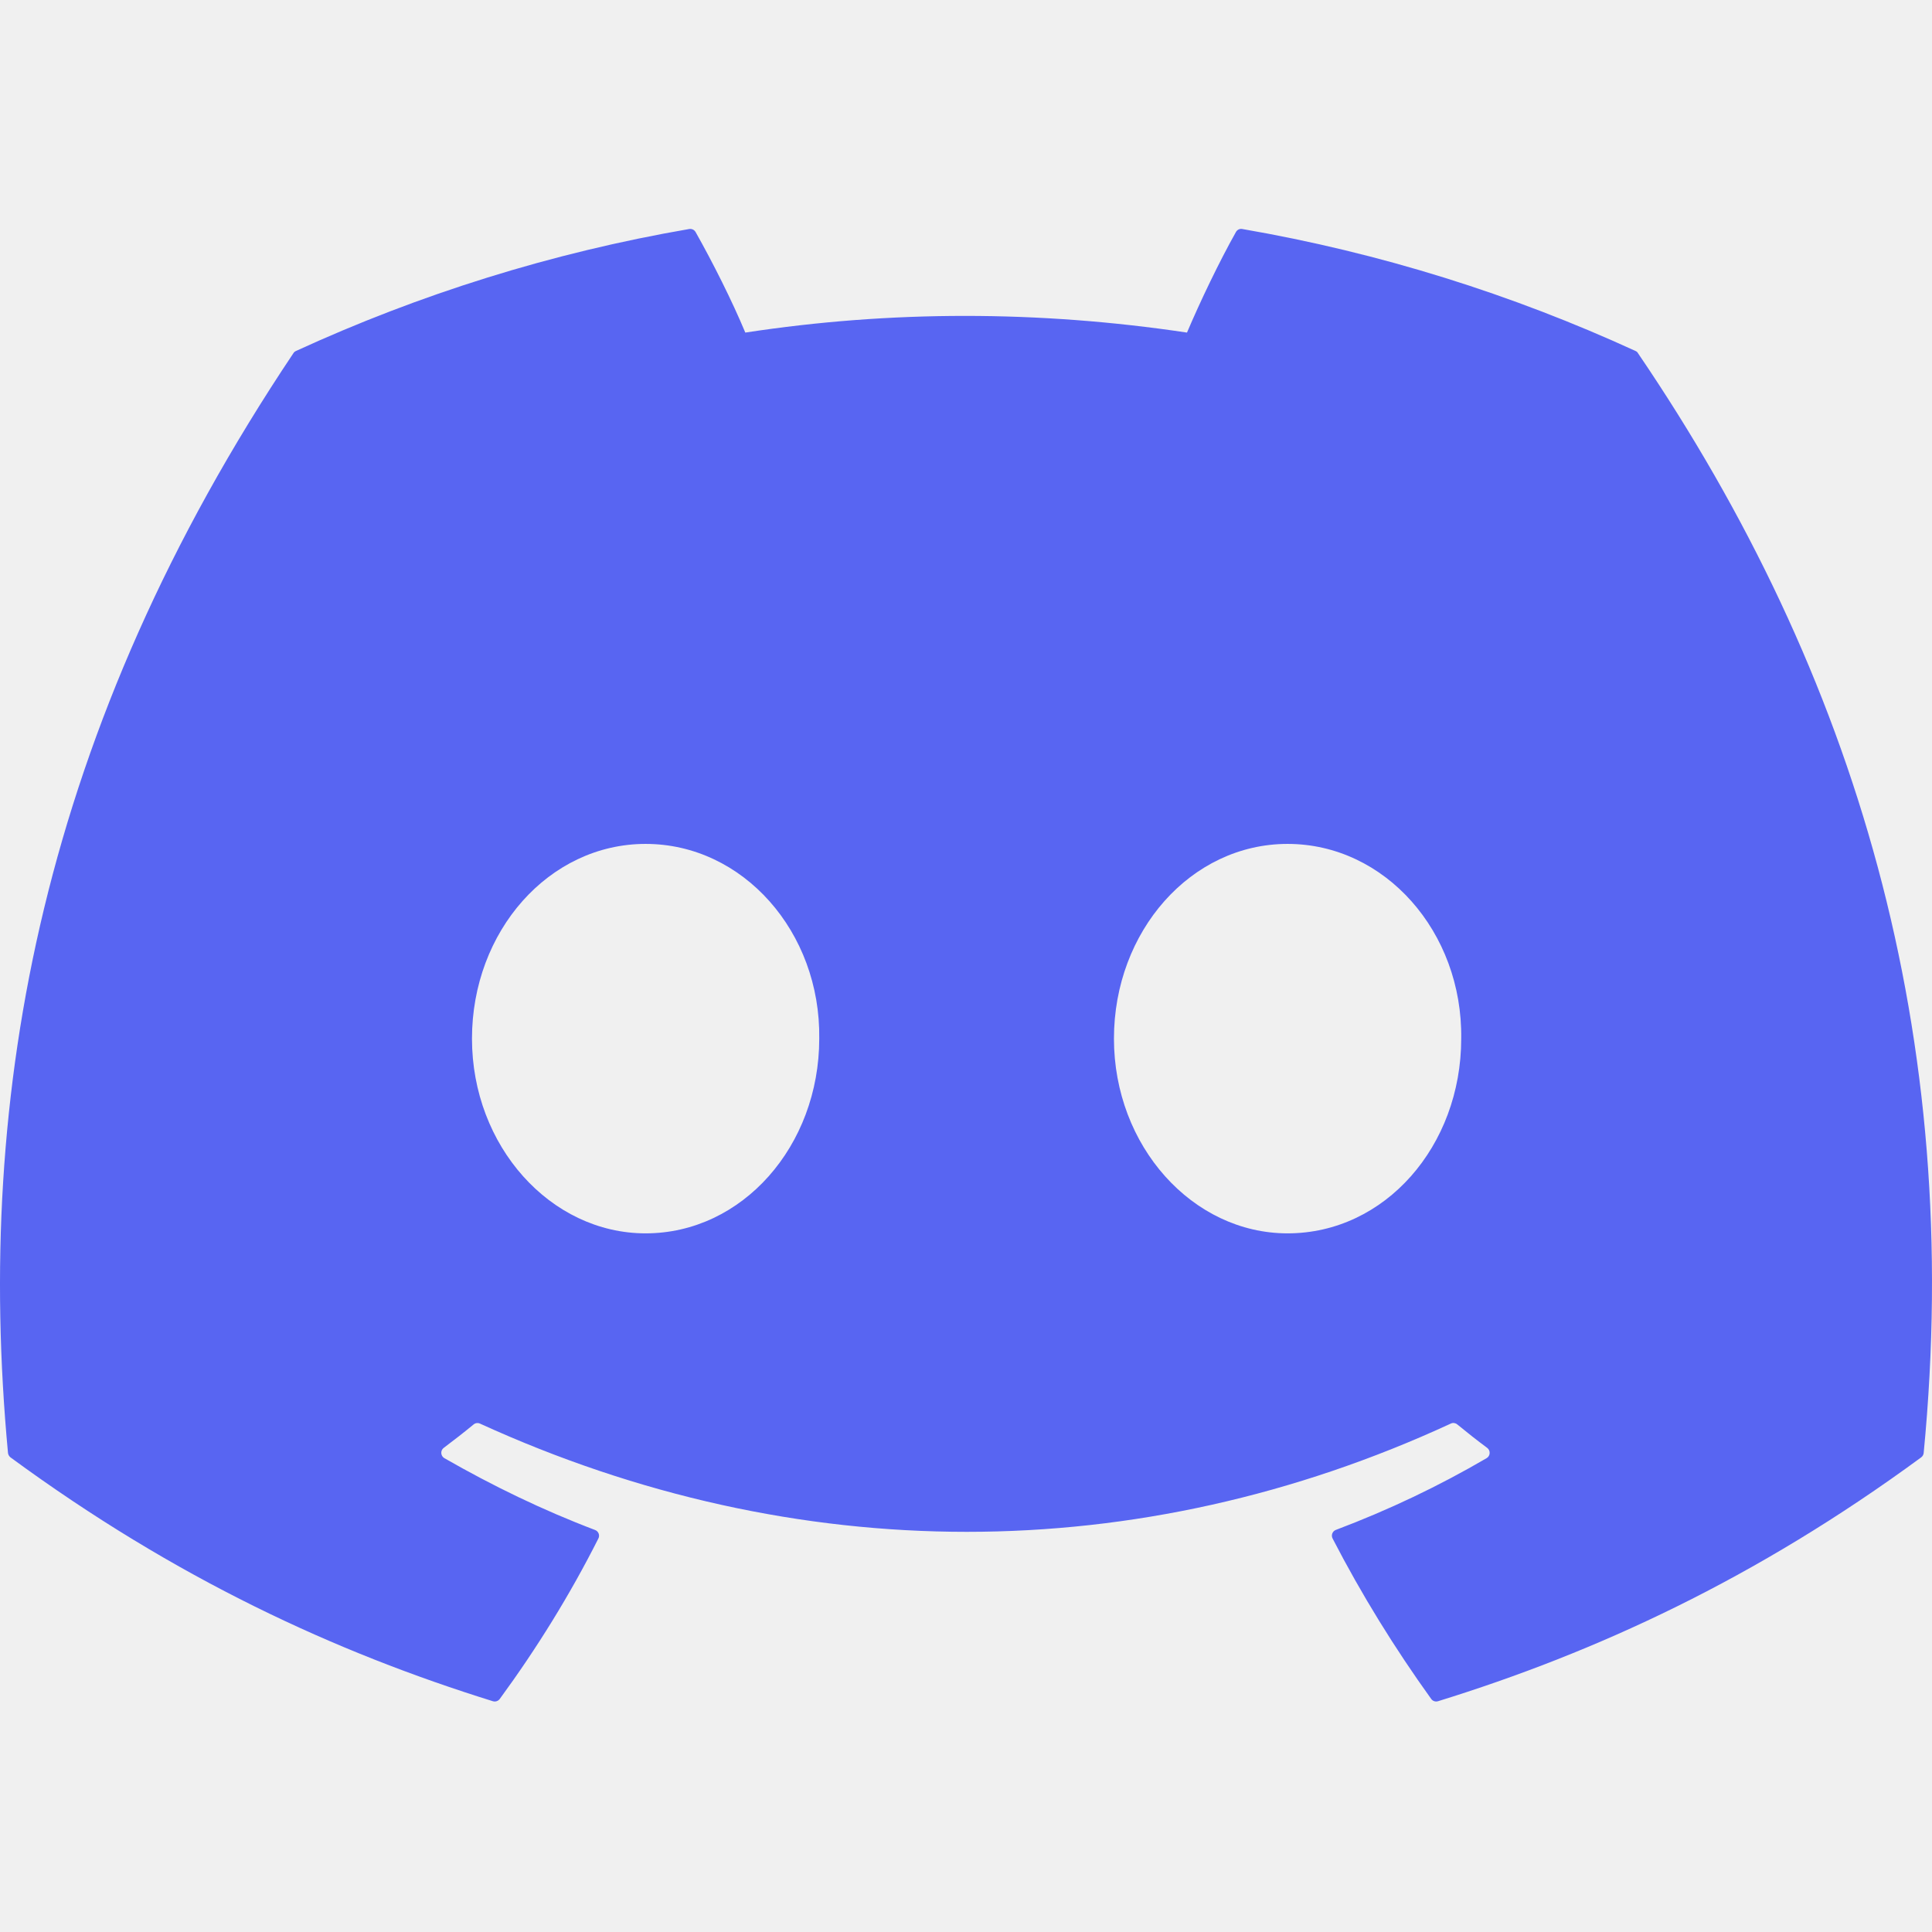
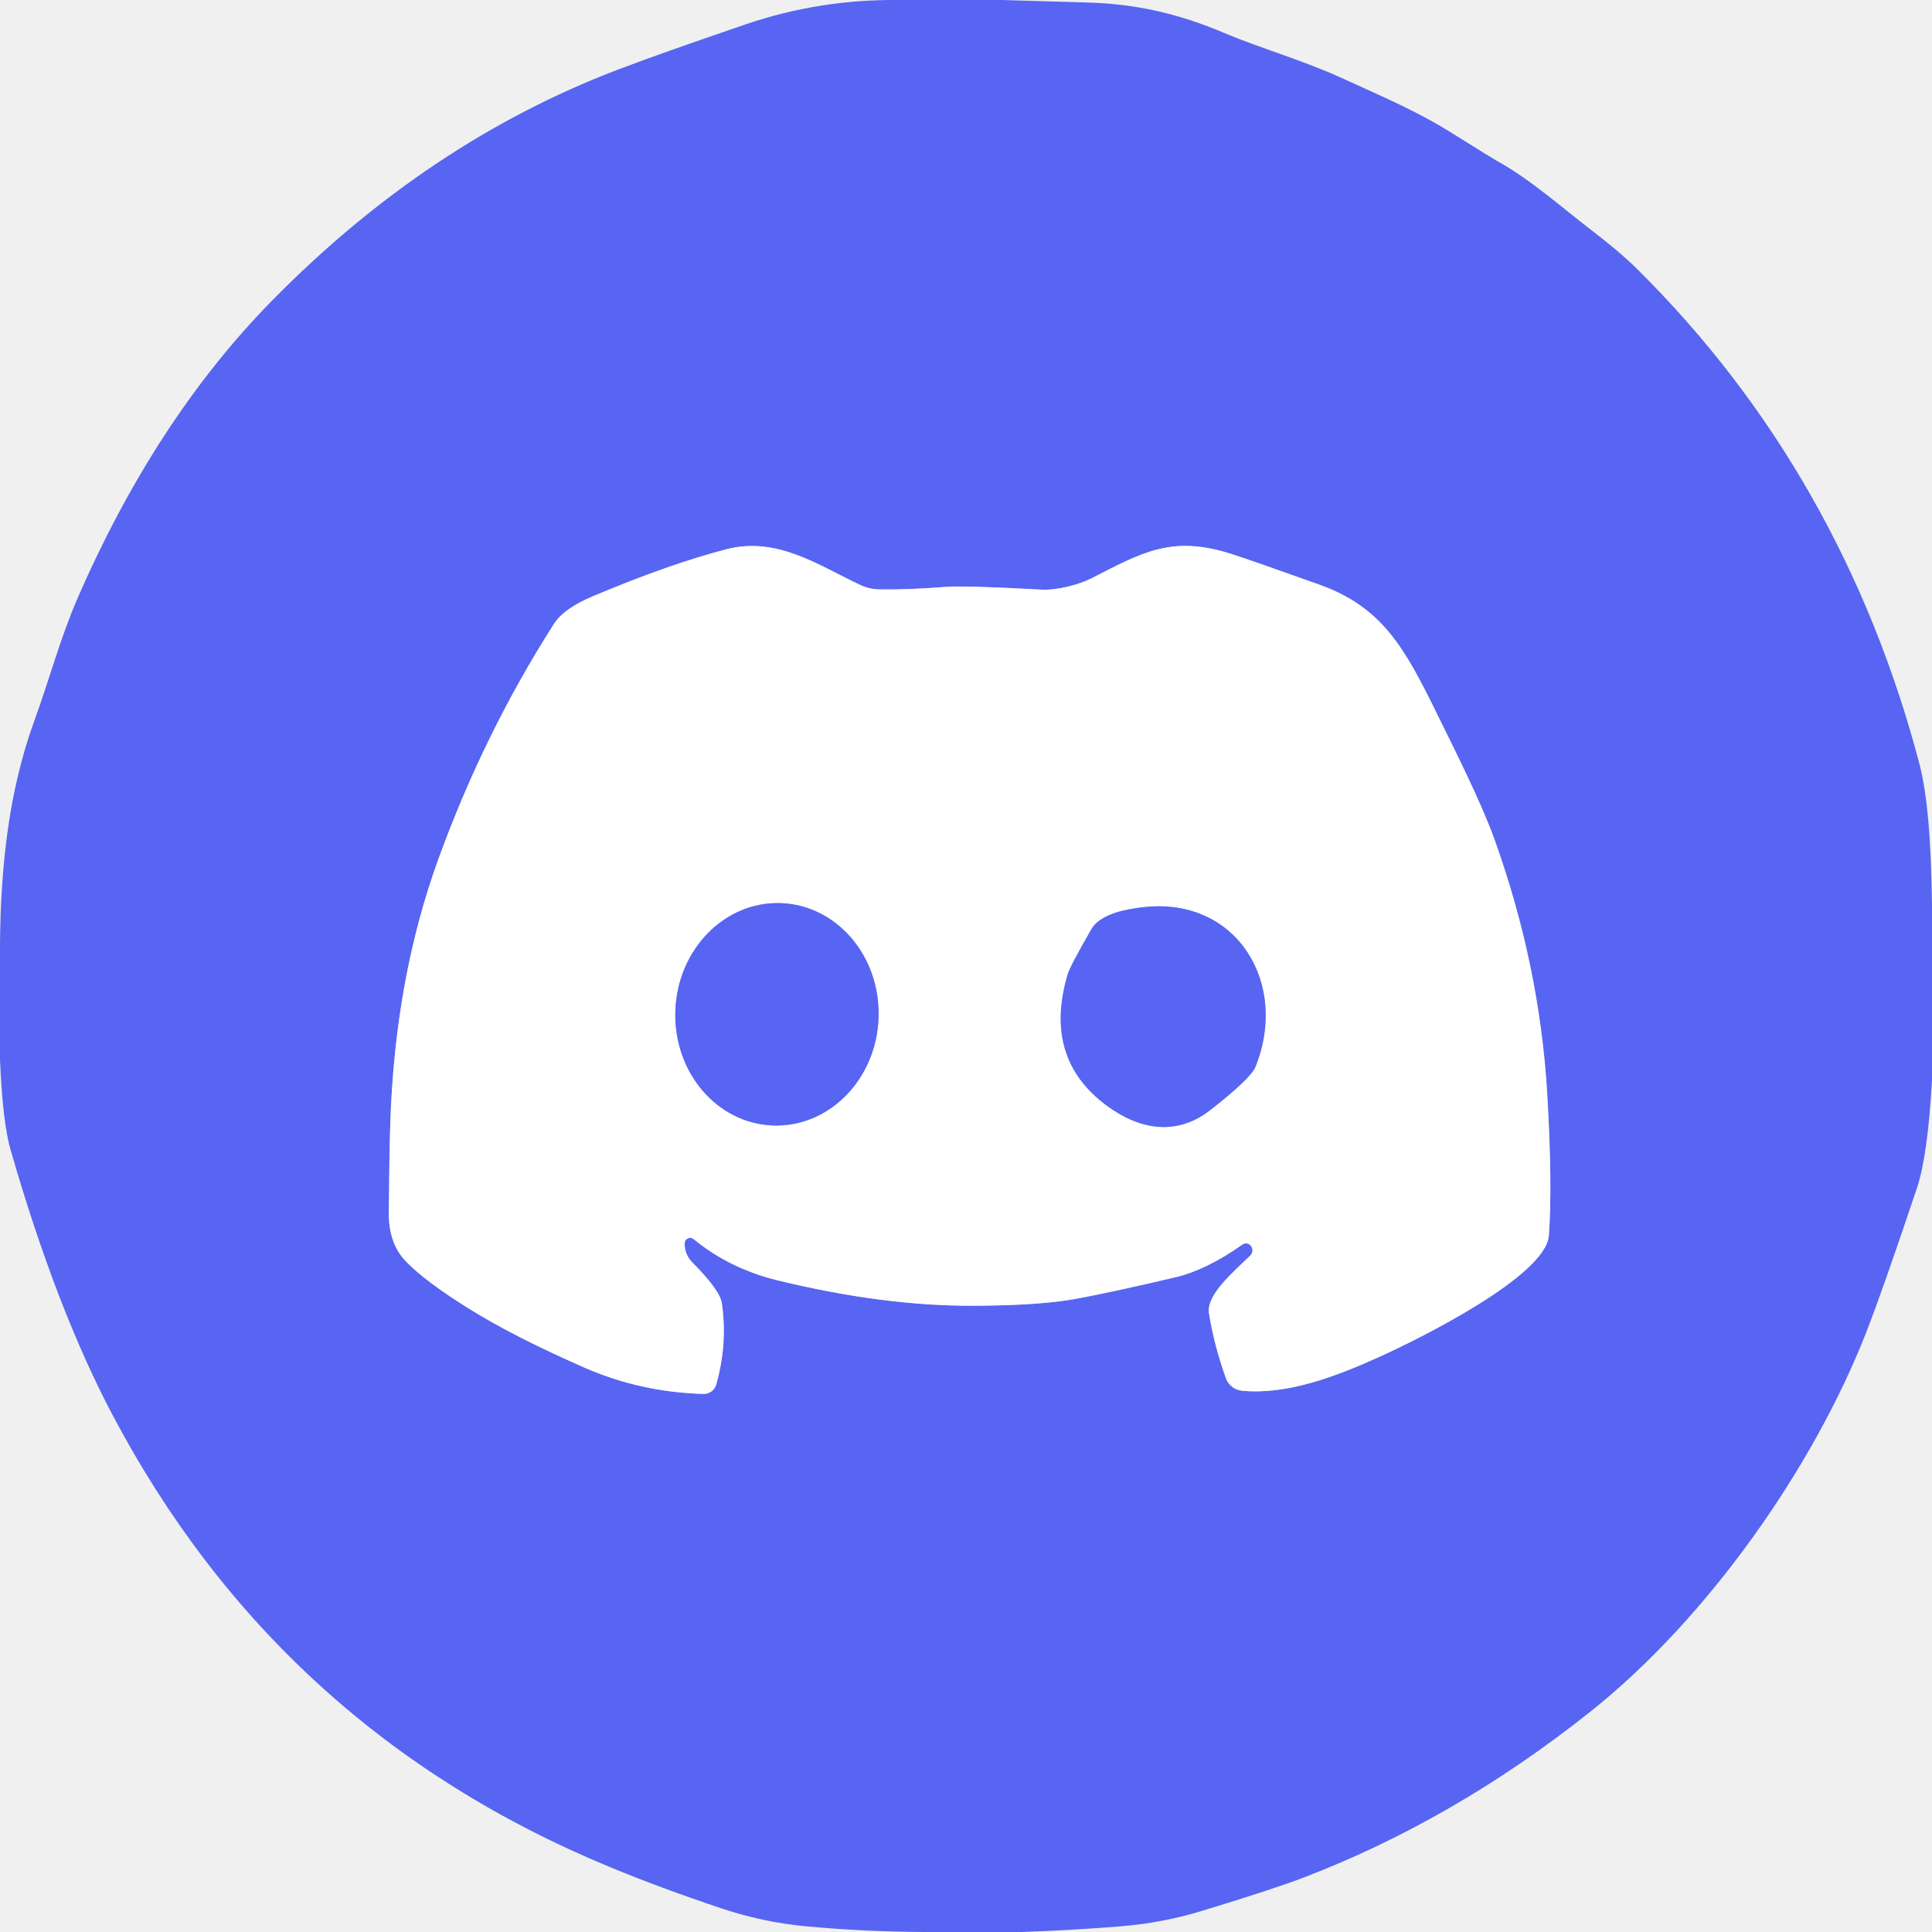
- <svg xmlns="http://www.w3.org/2000/svg" width="128" height="128" viewBox="0 0 128 128" fill="none">
-   <g clip-path="url(#clip0_58_7853)">
-     <mask id="mask0_58_7853" style="mask-type:luminance" maskUnits="userSpaceOnUse" x="0" y="14" width="128" height="100">
-       <path d="M128 14.423H0V113.578H128V14.423Z" fill="white" />
-     </mask>
-     <g mask="url(#mask0_58_7853)">
-       <path d="M108.357 23.253C100.199 19.509 91.451 16.751 82.303 15.172C82.137 15.141 81.971 15.217 81.885 15.37C80.76 17.371 79.513 19.982 78.641 22.034C68.802 20.561 59.014 20.561 49.378 22.034C48.505 19.936 47.213 17.371 46.083 15.37C45.997 15.222 45.831 15.146 45.664 15.172C36.522 16.746 27.774 19.504 19.61 23.253C19.54 23.283 19.479 23.334 19.439 23.4C2.845 48.191 -1.701 72.373 0.529 96.255C0.539 96.372 0.605 96.484 0.695 96.555C11.644 104.595 22.249 109.476 32.657 112.711C32.824 112.762 33.001 112.701 33.107 112.564C35.569 109.202 37.763 105.657 39.645 101.928C39.756 101.71 39.65 101.451 39.423 101.365C35.942 100.044 32.627 98.434 29.439 96.606C29.186 96.458 29.166 96.098 29.398 95.925C30.069 95.422 30.74 94.899 31.381 94.371C31.497 94.274 31.659 94.254 31.795 94.315C52.743 103.879 75.422 103.879 96.122 94.315C96.259 94.249 96.42 94.269 96.541 94.366C97.182 94.894 97.853 95.422 98.529 95.925C98.761 96.098 98.746 96.458 98.494 96.606C95.305 98.469 91.99 100.044 88.504 101.36C88.277 101.446 88.176 101.71 88.287 101.928C90.209 105.651 92.404 109.197 94.821 112.559C94.922 112.701 95.103 112.762 95.27 112.711C105.729 109.476 116.334 104.595 127.282 96.555C127.378 96.484 127.439 96.377 127.449 96.26C130.118 68.65 122.979 44.666 108.524 23.405C108.488 23.334 108.428 23.283 108.357 23.253ZM42.773 81.713C36.467 81.713 31.27 75.923 31.27 68.812C31.27 61.702 36.366 55.911 42.773 55.911C49.231 55.911 54.378 61.752 54.277 68.812C54.277 75.923 49.181 81.713 42.773 81.713ZM85.305 81.713C78.999 81.713 73.802 75.923 73.802 68.812C73.802 61.702 78.898 55.911 85.305 55.911C91.763 55.911 96.909 61.752 96.809 68.812C96.809 75.923 91.763 81.713 85.305 81.713Z" fill="#5865F2" />
-     </g>
+ <svg xmlns="http://www.w3.org/2000/svg" version="1.1" viewBox="0.00 0.00 256.00 256.00" width="128" height="128">
+   <g stroke-width="2.00" fill="none" stroke-linecap="butt">
+     <path stroke="#abb2f9" vector-effect="non-scaling-stroke" d="   M 165.77 165.11   A 0.95 0.95 0.0 0 1 165.68 166.35   C 163.47 168.52 159.81 171.55 160.20 174.01   Q 160.84 178.13 162.43 182.60   A 2.54 2.53 82.9 0 0 164.58 184.28   C 170.55 184.85 177.04 182.38 182.62 179.86   C 188.03 177.43 204.82 169.10 205.23 163.72   Q 205.72 157.05 205.02 145.01   Q 204.01 127.89 198.02 111.21   C 196.16 106.07 192.67 99.20 190.40 94.57   C 186.15 85.93 183.22 80.47 174.80 77.46   Q 165.95 74.30 163.12 73.39   C 155.23 70.86 151.29 73.24 144.60 76.64   C 142.78 77.56 139.91 78.23 138.09 78.13   Q 127.72 77.57 125.24 77.77   Q 120.47 78.15 116.60 78.10   A 6.27 6.26 -32.2 0 1 113.99 77.51   C 108.50 74.95 103.00 71.03 96.25 72.78   Q 88.71 74.73 78.55 79.01   Q 74.70 80.63 73.40 82.67   Q 64.15 97.16 58.10 113.80   Q 52.35 129.62 51.72 148.75   Q 51.58 152.90 51.52 160.75   Q 51.50 164.80 53.82 167.18   Q 56.37 169.81 62.10 173.38   Q 68.07 177.11 77.50 181.24   Q 84.91 184.48 93.23 184.70   A 1.70 1.70 0.0 0 0 94.90 183.47   Q 96.44 178.03 95.64 172.66   Q 95.38 170.93 91.73 167.27   A 3.45 3.42 23.3 0 1 90.72 164.77   L 90.72 164.73   A 0.73 0.73 0.0 0 1 91.91 164.19   Q 96.69 168.11 103.07 169.66   Q 117.05 173.07 129.06 173.02   Q 137.79 172.98 142.53 172.11   Q 147.49 171.19 155.77 169.24   Q 159.88 168.26 164.62 164.91   A 0.82 0.82 0.0 0 1 165.76 165.09   L 165.77 165.11" />
+     <path stroke="#abb2f9" vector-effect="non-scaling-stroke" d="   M 103.464 119.669   A 14.74 13.47 -88.0 0 0 89.488 133.93   A 14.74 13.47 -88.0 0 0 102.436 149.131   A 14.74 13.47 -88.0 0 0 116.412 134.87   A 14.74 13.47 -88.0 0 0 103.464 119.669" />
+     <path stroke="#abb2f9" vector-effect="non-scaling-stroke" d="   M 144.62 123.12   Q 141.79 128.03 141.47 129.11   Q 138.17 140.27 146.69 146.53   C 151.14 149.81 156.03 150.49 160.38 147.08   Q 165.71 142.91 166.34 141.39   C 170.79 130.50 164.06 118.94 151.73 120.18   Q 147.02 120.66 145.23 122.35   A 3.46 3.40 83.8 0 0 144.62 123.12" />
  </g>
-   <defs>
-     <clipPath id="clip0_58_7853">
-       <rect width="128" height="99.155" fill="white" transform="translate(0 14.4229)" />
-     </clipPath>
-   </defs>
+   <path fill="#5765f2" d="   M 132.74 0.00   Q 138.37 0.18 144.00 0.33   C 150.22 0.50 155.91 1.67 162.44 4.46   C 166.81 6.31 172.76 8.04 177.77 10.33   C 183.64 13.01 187.80 14.75 192.61 17.77   Q 197.80 21.02 198.35 21.32   C 202.68 23.68 207.24 27.72 210.49 30.20   Q 214.55 33.30 216.84 35.56   C 235.33 53.83 247.71 76.06 254.33 101.20   Q 255.86 107.01 256.00 119.99   L 256.00 143.18   Q 255.43 153.18 253.99 157.47   Q 249.50 170.87 247.28 176.55   C 240.38 194.21 226.47 214.31 210.64 226.88   Q 192.68 241.14 172.78 248.77   Q 168.92 250.26 159.21 253.22   Q 154.02 254.80 148.48 255.25   Q 141.94 255.78 135.36 256.00   L 122.53 256.00   Q 114.58 255.97 106.72 255.24   Q 101.06 254.70 95.50 252.84   Q 87.59 250.19 80.85 247.41   Q 37.08 229.35 14.97 187.60   Q 7.48 173.46 1.39 152.32   Q 0.35 148.68 0.00 140.36   L 0.00 125.02   C 0.10 114.98 1.11 104.93 4.57 95.45   C 6.59 89.89 7.99 84.53 10.29 79.24   Q 20.63 55.51 36.07 39.81   Q 56.67 18.86 81.76 9.27   Q 87.28 7.16 98.79 3.23   Q 108.59 -0.11 119.14 0.00   L 132.74 0.00   Z   M 165.77 165.11   A 0.95 0.95 0.0 0 1 165.68 166.35   C 163.47 168.52 159.81 171.55 160.20 174.01   Q 160.84 178.13 162.43 182.60   A 2.54 2.53 82.9 0 0 164.58 184.28   C 170.55 184.85 177.04 182.38 182.62 179.86   C 188.03 177.43 204.82 169.10 205.23 163.72   Q 205.72 157.05 205.02 145.01   Q 204.01 127.89 198.02 111.21   C 196.16 106.07 192.67 99.20 190.40 94.57   C 186.15 85.93 183.22 80.47 174.80 77.46   Q 165.95 74.30 163.12 73.39   C 155.23 70.86 151.29 73.24 144.60 76.64   C 142.78 77.56 139.91 78.23 138.09 78.13   Q 127.72 77.57 125.24 77.77   Q 120.47 78.15 116.60 78.10   A 6.27 6.26 -32.2 0 1 113.99 77.51   C 108.50 74.95 103.00 71.03 96.25 72.78   Q 88.71 74.73 78.55 79.01   Q 74.70 80.63 73.40 82.67   Q 64.15 97.16 58.10 113.80   Q 52.35 129.62 51.72 148.75   Q 51.58 152.90 51.52 160.75   Q 51.50 164.80 53.82 167.18   Q 56.37 169.81 62.10 173.38   Q 68.07 177.11 77.50 181.24   Q 84.91 184.48 93.23 184.70   A 1.70 1.70 0.0 0 0 94.90 183.47   Q 96.44 178.03 95.64 172.66   Q 95.38 170.93 91.73 167.27   A 3.45 3.42 23.3 0 1 90.72 164.77   L 90.72 164.73   A 0.73 0.73 0.0 0 1 91.91 164.19   Q 96.69 168.11 103.07 169.66   Q 117.05 173.07 129.06 173.02   Q 137.79 172.98 142.53 172.11   Q 147.49 171.19 155.77 169.24   Q 159.88 168.26 164.62 164.91   A 0.82 0.82 0.0 0 1 165.76 165.09   L 165.77 165.11   Z" />
+   <path fill="#ffffff" d="   M 165.77 165.11   L 165.76 165.09   A 0.82 0.82 0.0 0 0 164.62 164.91   Q 159.88 168.26 155.77 169.24   Q 147.49 171.19 142.53 172.11   Q 137.79 172.98 129.06 173.02   Q 117.05 173.07 103.07 169.66   Q 96.69 168.11 91.91 164.19   A 0.73 0.73 0.0 0 0 90.72 164.73   L 90.72 164.77   A 3.45 3.42 23.3 0 0 91.73 167.27   Q 95.38 170.93 95.64 172.66   Q 96.44 178.03 94.90 183.47   A 1.70 1.70 0.0 0 1 93.23 184.70   Q 84.91 184.48 77.50 181.24   Q 68.07 177.11 62.10 173.38   Q 56.37 169.81 53.82 167.18   Q 51.50 164.80 51.52 160.75   Q 51.58 152.90 51.72 148.75   Q 52.35 129.62 58.10 113.80   Q 64.15 97.16 73.40 82.67   Q 74.70 80.63 78.55 79.01   Q 88.71 74.73 96.25 72.78   C 103.00 71.03 108.50 74.95 113.99 77.51   A 6.27 6.26 -32.2 0 0 116.60 78.10   Q 120.47 78.15 125.24 77.77   Q 127.72 77.57 138.09 78.13   C 139.91 78.23 142.78 77.56 144.60 76.64   C 151.29 73.24 155.23 70.86 163.12 73.39   Q 165.95 74.30 174.80 77.46   C 183.22 80.47 186.15 85.93 190.40 94.57   C 192.67 99.20 196.16 106.07 198.02 111.21   Q 204.01 127.89 205.02 145.01   Q 205.72 157.05 205.23 163.72   C 204.82 169.10 188.03 177.43 182.62 179.86   C 177.04 182.38 170.55 184.85 164.58 184.28   A 2.54 2.53 82.9 0 1 162.43 182.60   Q 160.84 178.13 160.20 174.01   C 159.81 171.55 163.47 168.52 165.68 166.35   A 0.95 0.95 0.0 0 0 165.77 165.11   Z   M 103.464 119.669   A 14.74 13.47 -88.0 0 0 89.488 133.93   A 14.74 13.47 -88.0 0 0 102.436 149.131   A 14.74 13.47 -88.0 0 0 116.412 134.87   A 14.74 13.47 -88.0 0 0 103.464 119.669   Z   M 144.62 123.12   Q 141.79 128.03 141.47 129.11   Q 138.17 140.27 146.69 146.53   C 151.14 149.81 156.03 150.49 160.38 147.08   Q 165.71 142.91 166.34 141.39   C 170.79 130.50 164.06 118.94 151.73 120.18   Q 147.02 120.66 145.23 122.35   A 3.46 3.40 83.8 0 0 144.62 123.12   Z" />
+   <ellipse fill="#5765f2" cx="0.00" cy="0.00" transform="translate(102.95,134.40) rotate(-88.0)" rx="14.74" ry="13.47" />
+   <path fill="#5765f2" d="   M 145.23 122.35   Q 147.02 120.66 151.73 120.18   C 164.06 118.94 170.79 130.50 166.34 141.39   Q 165.71 142.91 160.38 147.08   C 156.03 150.49 151.14 149.81 146.69 146.53   Q 138.17 140.27 141.47 129.11   Q 141.79 128.03 144.62 123.12   A 3.46 3.40 83.8 0 1 145.23 122.35   Z" />
</svg>
